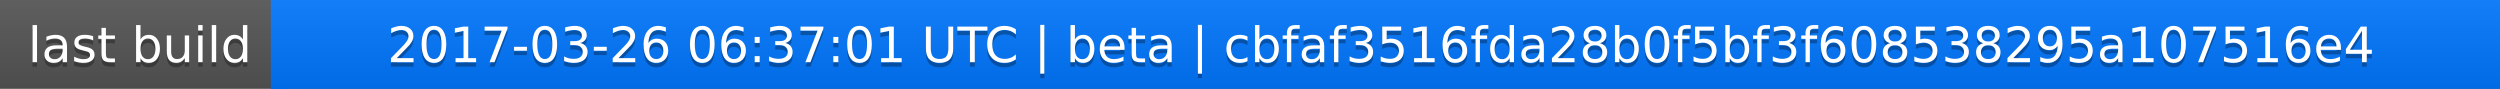
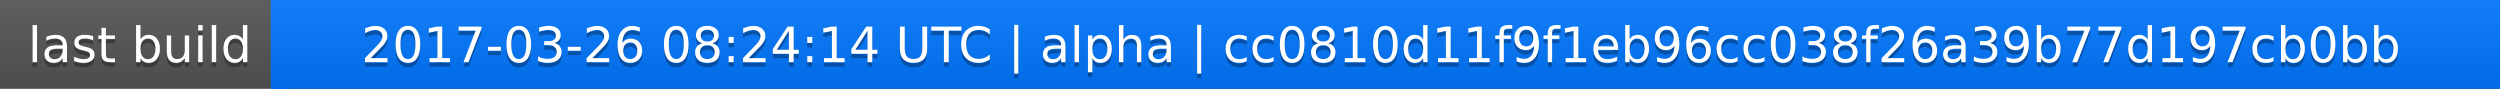
<svg xmlns="http://www.w3.org/2000/svg" width="563" height="20">
  <linearGradient id="a" x2="0" y2="100%">
    <stop offset="0" stop-color="#bbb" stop-opacity=".1" />
    <stop offset="1" stop-opacity=".1" />
  </linearGradient>
  <rect rx="0" width="563" height="20" fill="#555" />
  <rect rx="0" x="61" width="502" height="20" fill="#07f" />
  <path fill="#07f" d="M61 0h4v20h-4z" />
  <rect rx="0" width="563" height="20" fill="url(#a)" />
  <g fill="#fff" text-anchor="middle" font-family="DejaVu Sans,Verdana,Geneva,sans-serif" font-size="11">
    <text x="31.5" y="15" fill="#010101" fill-opacity=".3">last build</text>
    <text x="31.5" y="14">last build</text>
-     <text x="311" y="15" fill="#010101" fill-opacity=".3">2017-03-26 06:37:01 UTC | beta | cbfaf3516fda28b0f5bf3f608538295a107516e4</text>
-     <text x="311" y="14">2017-03-26 06:37:01 UTC | beta | cbfaf3516fda28b0f5bf3f608538295a107516e4</text>
+     <text x="311" y="15" fill="#010101" fill-opacity=".3">2017-03-26 08:24:14 UTC | alpha | cc0810d11f9f1eb96cc038f26a39b77d197cb0bb</text>
+     <text x="311" y="14">2017-03-26 08:24:14 UTC | alpha | cc0810d11f9f1eb96cc038f26a39b77d197cb0bb</text>
  </g>
</svg>
